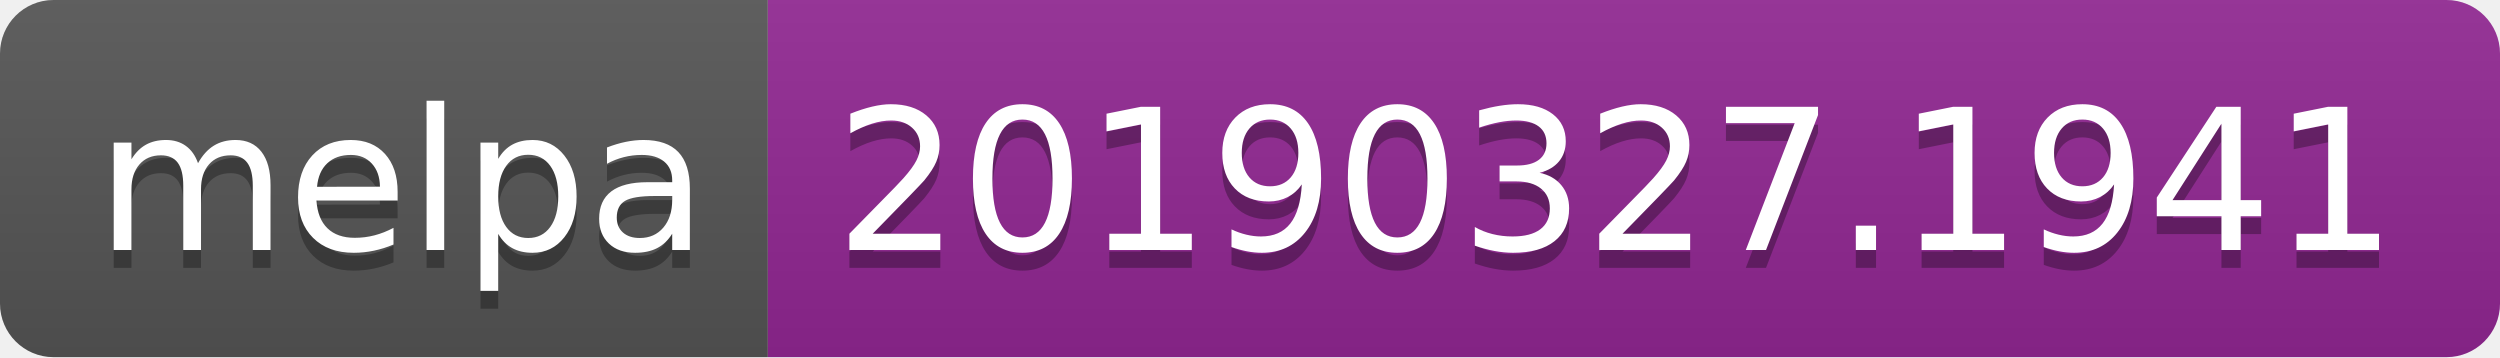
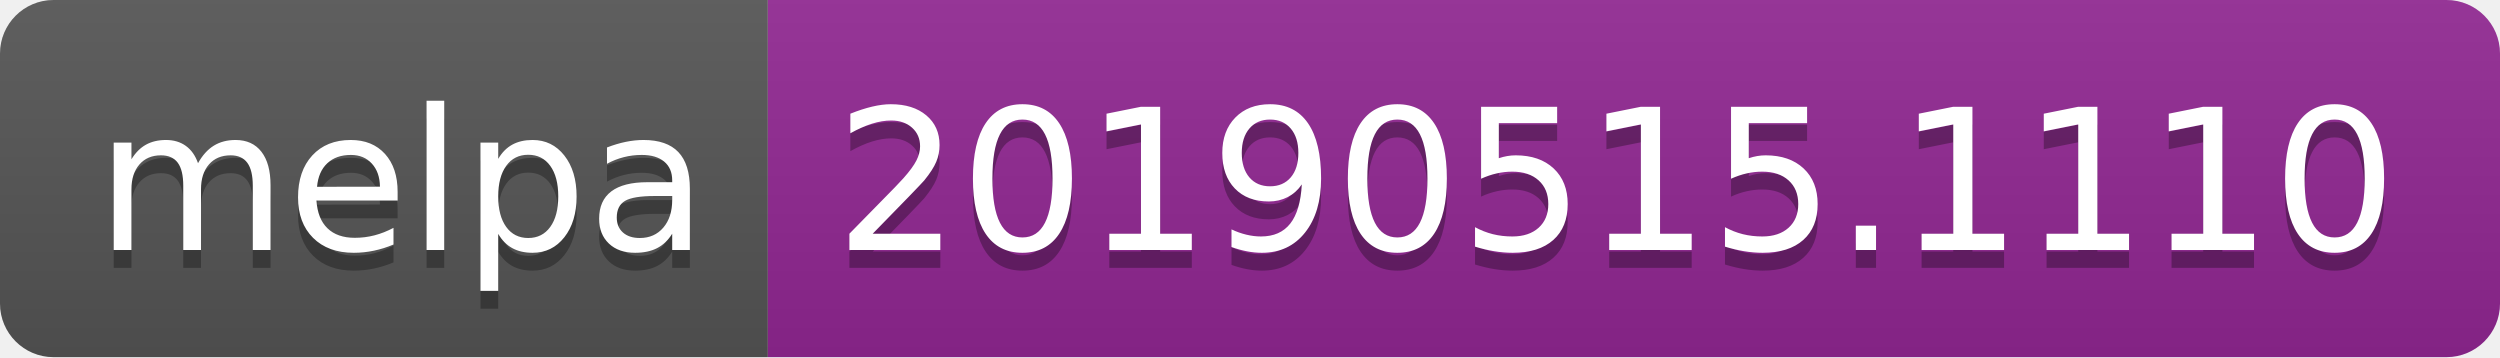
<svg xmlns="http://www.w3.org/2000/svg" width="140" height="20">
  <linearGradient id="b" x2="0" y2="100%">
    <stop offset="0" stop-color="#bbb" stop-opacity=".1" />
    <stop offset="1" stop-opacity=".1" />
  </linearGradient>
  <clipPath id="a">
    <rect width="140" height="20" rx="3" fill="#fff" />
  </clipPath>
  <g clip-path="url(#a)">
    <path fill="#555" d="M0 0h43v20H0z" />
    <path fill="#922793" d="M43 0h97v20H43z" />
    <path fill="url(#b)" d="M0 0h140v20H0z" />
  </g>
  <g fill="#fff" text-anchor="middle" font-family="DejaVu Sans,Verdana,Geneva,sans-serif" font-size="110">
    <text x="225" y="150" fill="#010101" fill-opacity=".3" transform="scale(.1)" textLength="330">melpa</text>
    <text x="225" y="140" transform="scale(.1)" textLength="330">melpa</text>
-     <text x="905" y="150" fill="#010101" fill-opacity=".3" transform="scale(.1)" textLength="870">20190327.1941</text>
-     <text x="905" y="140" transform="scale(.1)" textLength="870">20190327.1941</text>
+     <text x="905" y="150" fill="#010101" fill-opacity=".3" transform="scale(.1)" textLength="870">20190515.1110</text>
+     <text x="905" y="140" transform="scale(.1)" textLength="870">20190515.1110</text>
  </g>
</svg>
